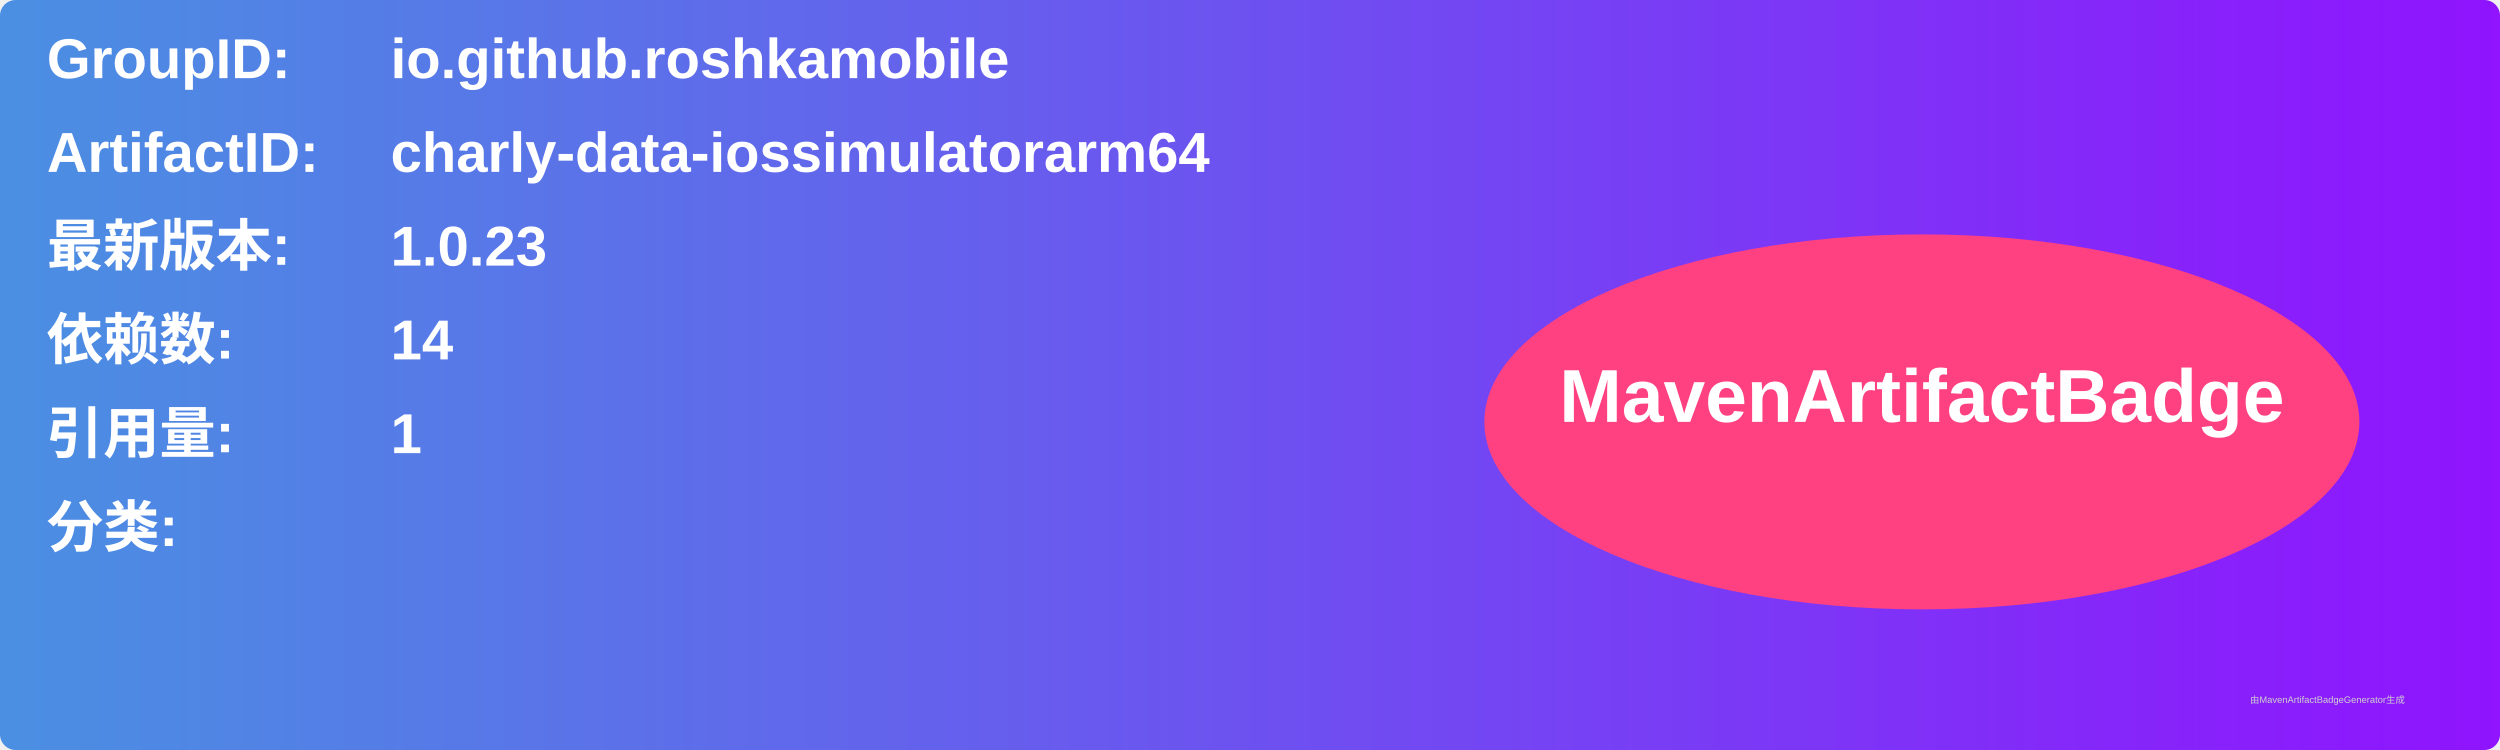
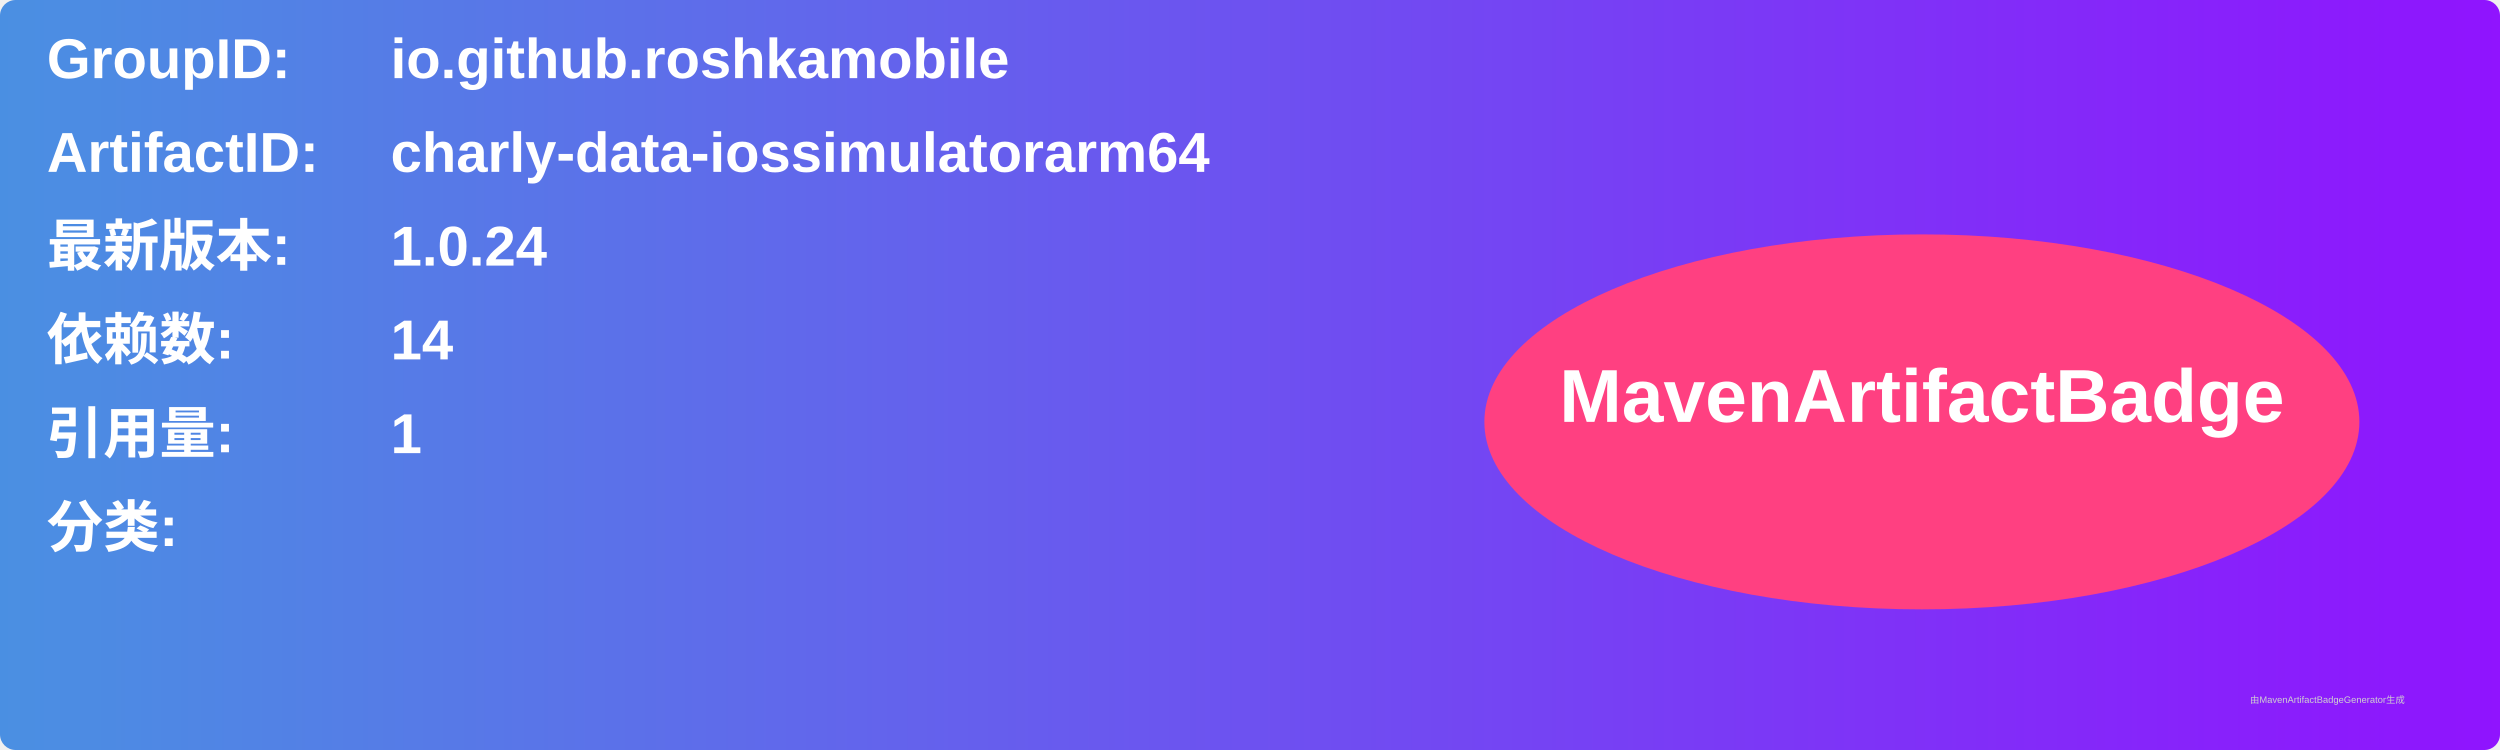
<svg xmlns="http://www.w3.org/2000/svg" width="800" height="240" viewBox="0 0 800 240">
  <linearGradient id="grad" x1="0%" y1="0%" x2="100%" y2="0%">
    <stop offset="0%" stop-color="#4a90e2" />
    <stop offset="100%" stop-color="#9013fe" />
  </linearGradient>
  <rect width="100%" height="100%" rx="5" ry="5" fill="url(#grad)" />
  <g transform="translate(15, 15)">
    <text x="0" y="10" font-family="Arial" font-size="18" fill="white" font-weight="bold" width="260">GroupID:</text>
    <text x="110" y="10" font-family="Arial" font-size="18" fill="white" font-weight="bold" width="460">io.github.roshkamobile</text>
    <text x="0" y="40" font-family="Arial" font-size="18" fill="white" font-weight="bold" width="260">ArtifactID:</text>
    <text x="110" y="40" font-family="Arial" font-size="18" fill="white" font-weight="bold" width="460">charly-data-iossimulatorarm64</text>
    <text x="0" y="70" font-family="Arial" font-size="18" fill="white" font-weight="bold">最新版本:</text>
    <text x="110" y="70" font-family="Arial" font-size="18" fill="white" font-weight="bold">
-       <tspan font-weight="bold">1.0.23</tspan>
+       <tspan font-weight="bold">1.0.24</tspan>
    </text>
    <text x="0" y="100" font-family="Arial" font-size="18" fill="white" font-weight="bold">依赖数: </text>
    <text x="110" y="100" font-family="Arial" font-size="18" fill="white">
      <tspan font-weight="bold">14</tspan>
    </text>
    <text x="0" y="130" font-family="Arial" font-size="18" fill="white" font-weight="bold">引用量: </text>
    <text x="110" y="130" font-family="Arial" font-size="18" fill="white">
      <tspan font-weight="bold">1</tspan>
    </text>
    <text x="0" y="160" font-family="Arial" font-size="18" fill="white" font-weight="bold">分类:</text>
    <text x="10" y="190" font-family="Arial" font-size="10" fill="white">
      <tspan font-weight="bold" />
    </text>
    <ellipse cx="600" cy="120" rx="140" ry="60" fill="#ff4081" />
    <text x="600" y="120" text-anchor="middle" font-family="Arial" font-size="24" fill="white" font-weight="bold">MavenArtifactBadge</text>
  </g>
  <text x="720" y="225" font-family="Arial" font-size="3" fill="#d0d0d0">由MavenArtifactBadgeGenerator生成</text>
</svg>
